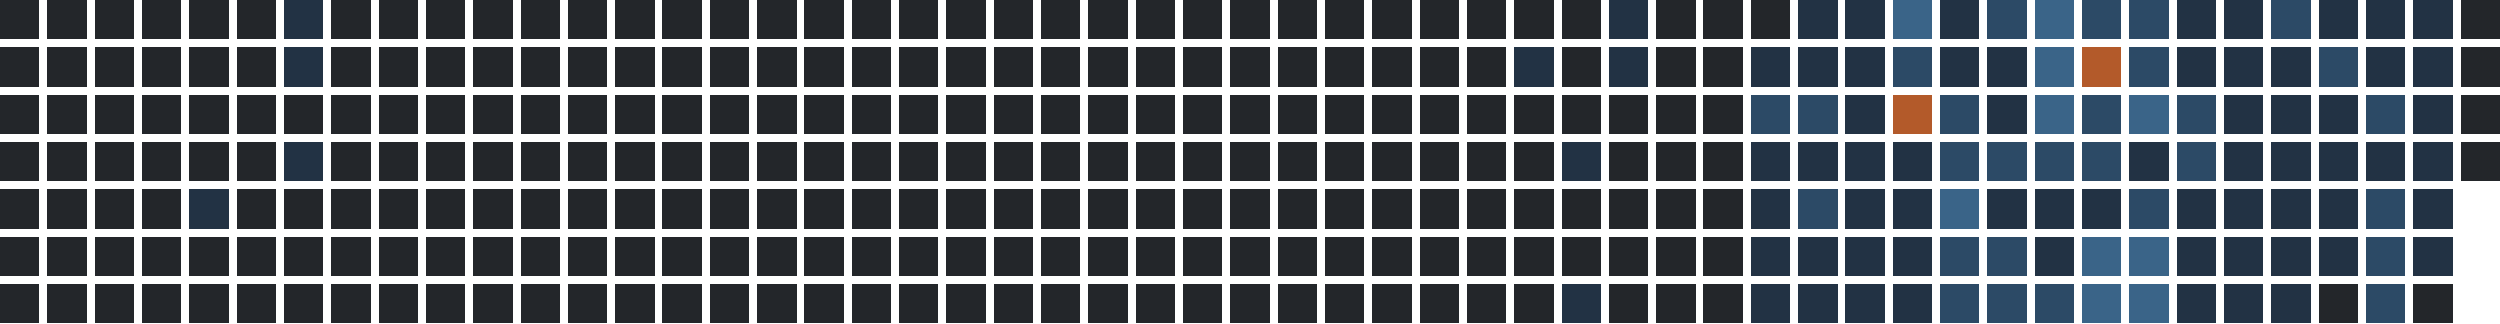
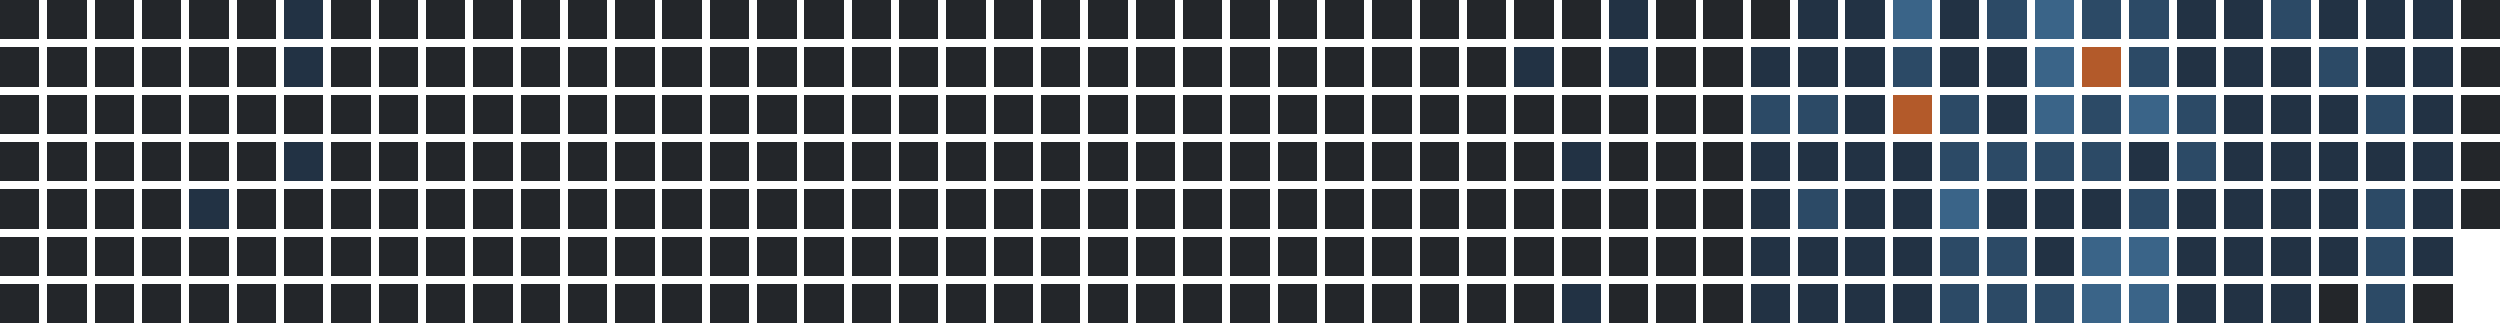
<svg xmlns="http://www.w3.org/2000/svg" version="1.1" width="634.0" height="82.0" viewBox="27.0 20.0 634.0 82.0">
  <rect style="fill:#23262a;shape-rendering:crispedges" data-score="0" data-date="2025-03-02" x="27" y="20" width="10" height="10" />
  <rect style="fill:#23262a;shape-rendering:crispedges" data-score="0" data-date="2025-03-09" x="39" y="20" width="10" height="10" />
  <rect style="fill:#23262a;shape-rendering:crispedges" data-score="0" data-date="2025-03-16" x="51" y="20" width="10" height="10" />
  <rect style="fill:#23262a;shape-rendering:crispedges" data-score="0" data-date="2025-03-23" x="63" y="20" width="10" height="10" />
  <rect style="fill:#23262a;shape-rendering:crispedges" data-score="0" data-date="2025-03-30" x="75" y="20" width="10" height="10" />
  <rect style="fill:#23262a;shape-rendering:crispedges" data-score="0" data-date="2025-04-06" x="87" y="20" width="10" height="10" />
  <rect style="fill:#223244;shape-rendering:crispedges" data-score="1" data-date="2025-04-13" x="99" y="20" width="10" height="10" />
  <rect style="fill:#23262a;shape-rendering:crispedges" data-score="0" data-date="2025-04-20" x="111" y="20" width="10" height="10" />
  <rect style="fill:#23262a;shape-rendering:crispedges" data-score="0" data-date="2025-04-27" x="123" y="20" width="10" height="10" />
  <rect style="fill:#23262a;shape-rendering:crispedges" data-score="0" data-date="2025-05-04" x="135" y="20" width="10" height="10" />
  <rect style="fill:#23262a;shape-rendering:crispedges" data-score="0" data-date="2025-05-11" x="147" y="20" width="10" height="10" />
  <rect style="fill:#23262a;shape-rendering:crispedges" data-score="0" data-date="2025-05-18" x="159" y="20" width="10" height="10" />
  <rect style="fill:#23262a;shape-rendering:crispedges" data-score="0" data-date="2025-05-25" x="171" y="20" width="10" height="10" />
  <rect style="fill:#23262a;shape-rendering:crispedges" data-score="0" data-date="2025-06-01" x="183" y="20" width="10" height="10" />
  <rect style="fill:#23262a;shape-rendering:crispedges" data-score="0" data-date="2025-06-08" x="195" y="20" width="10" height="10" />
  <rect style="fill:#23262a;shape-rendering:crispedges" data-score="0" data-date="2025-06-15" x="207" y="20" width="10" height="10" />
  <rect style="fill:#23262a;shape-rendering:crispedges" data-score="0" data-date="2025-06-22" x="219" y="20" width="10" height="10" />
  <rect style="fill:#23262a;shape-rendering:crispedges" data-score="0" data-date="2025-06-29" x="231" y="20" width="10" height="10" />
  <rect style="fill:#23262a;shape-rendering:crispedges" data-score="0" data-date="2025-07-06" x="243" y="20" width="10" height="10" />
  <rect style="fill:#23262a;shape-rendering:crispedges" data-score="0" data-date="2025-07-13" x="255" y="20" width="10" height="10" />
  <rect style="fill:#23262a;shape-rendering:crispedges" data-score="0" data-date="2025-07-20" x="267" y="20" width="10" height="10" />
  <rect style="fill:#23262a;shape-rendering:crispedges" data-score="0" data-date="2025-07-27" x="279" y="20" width="10" height="10" />
  <rect style="fill:#23262a;shape-rendering:crispedges" data-score="0" data-date="2025-08-03" x="291" y="20" width="10" height="10" />
  <rect style="fill:#23262a;shape-rendering:crispedges" data-score="0" data-date="2025-08-10" x="303" y="20" width="10" height="10" />
  <rect style="fill:#23262a;shape-rendering:crispedges" data-score="0" data-date="2025-08-17" x="315" y="20" width="10" height="10" />
  <rect style="fill:#23262a;shape-rendering:crispedges" data-score="0" data-date="2025-08-24" x="327" y="20" width="10" height="10" />
  <rect style="fill:#23262a;shape-rendering:crispedges" data-score="0" data-date="2025-08-31" x="339" y="20" width="10" height="10" />
  <rect style="fill:#23262a;shape-rendering:crispedges" data-score="0" data-date="2025-09-07" x="351" y="20" width="10" height="10" />
  <rect style="fill:#23262a;shape-rendering:crispedges" data-score="0" data-date="2025-09-14" x="363" y="20" width="10" height="10" />
  <rect style="fill:#23262a;shape-rendering:crispedges" data-score="0" data-date="2025-09-21" x="375" y="20" width="10" height="10" />
  <rect style="fill:#23262a;shape-rendering:crispedges" data-score="0" data-date="2025-09-28" x="387" y="20" width="10" height="10" />
  <rect style="fill:#23262a;shape-rendering:crispedges" data-score="0" data-date="2025-10-05" x="399" y="20" width="10" height="10" />
  <rect style="fill:#23262a;shape-rendering:crispedges" data-score="0" data-date="2025-10-12" x="411" y="20" width="10" height="10" />
  <rect style="fill:#23262a;shape-rendering:crispedges" data-score="0" data-date="2025-10-19" x="423" y="20" width="10" height="10" />
  <rect style="fill:#223244;shape-rendering:crispedges" data-score="1" data-date="2025-10-26" x="435" y="20" width="10" height="10" />
  <rect style="fill:#23262a;shape-rendering:crispedges" data-score="0" data-date="2025-11-02" x="447" y="20" width="10" height="10" />
  <rect style="fill:#23262a;shape-rendering:crispedges" data-score="0" data-date="2025-11-09" x="459" y="20" width="10" height="10" />
  <rect style="fill:#23262a;shape-rendering:crispedges" data-score="0" data-date="2025-11-16" x="471" y="20" width="10" height="10" />
  <rect style="fill:#223244;shape-rendering:crispedges" data-score="1" data-date="2025-11-23" x="483" y="20" width="10" height="10" />
  <rect style="fill:#223244;shape-rendering:crispedges" data-score="1" data-date="2025-11-30" x="495" y="20" width="10" height="10" />
  <rect style="fill:#3a6488;shape-rendering:crispedges" data-score="3" data-date="2025-12-07" x="507" y="20" width="10" height="10" />
  <rect style="fill:#223244;shape-rendering:crispedges" data-score="1" data-date="2025-12-14" x="519" y="20" width="10" height="10" />
  <rect style="fill:#2c4a66;shape-rendering:crispedges" data-score="2" data-date="2025-12-21" x="531" y="20" width="10" height="10" />
  <rect style="fill:#3a6488;shape-rendering:crispedges" data-score="3" data-date="2025-12-28" x="543" y="20" width="10" height="10" />
  <rect style="fill:#2c4a66;shape-rendering:crispedges" data-score="2" data-date="2026-01-04" x="555" y="20" width="10" height="10" />
  <rect style="fill:#2c4a66;shape-rendering:crispedges" data-score="2" data-date="2026-01-11" x="567" y="20" width="10" height="10" />
  <rect style="fill:#223244;shape-rendering:crispedges" data-score="1" data-date="2026-01-18" x="579" y="20" width="10" height="10" />
  <rect style="fill:#223244;shape-rendering:crispedges" data-score="1" data-date="2026-01-25" x="591" y="20" width="10" height="10" />
  <rect style="fill:#2c4a66;shape-rendering:crispedges" data-score="2" data-date="2026-02-01" x="603" y="20" width="10" height="10" />
  <rect style="fill:#223244;shape-rendering:crispedges" data-score="1" data-date="2026-02-08" x="615" y="20" width="10" height="10" />
  <rect style="fill:#223244;shape-rendering:crispedges" data-score="1" data-date="2026-02-15" x="627" y="20" width="10" height="10" />
  <rect style="fill:#223244;shape-rendering:crispedges" data-score="1" data-date="2026-02-22" x="639" y="20" width="10" height="10" />
  <rect style="fill:#23262a;shape-rendering:crispedges" data-score="0" data-date="2026-03-01" x="651" y="20" width="10" height="10" />
  <rect style="fill:#23262a;shape-rendering:crispedges" data-score="0" data-date="2025-03-03" x="27" y="32" width="10" height="10" />
  <rect style="fill:#23262a;shape-rendering:crispedges" data-score="0" data-date="2025-03-10" x="39" y="32" width="10" height="10" />
  <rect style="fill:#23262a;shape-rendering:crispedges" data-score="0" data-date="2025-03-17" x="51" y="32" width="10" height="10" />
  <rect style="fill:#23262a;shape-rendering:crispedges" data-score="0" data-date="2025-03-24" x="63" y="32" width="10" height="10" />
  <rect style="fill:#23262a;shape-rendering:crispedges" data-score="0" data-date="2025-03-31" x="75" y="32" width="10" height="10" />
  <rect style="fill:#23262a;shape-rendering:crispedges" data-score="0" data-date="2025-04-07" x="87" y="32" width="10" height="10" />
  <rect style="fill:#223244;shape-rendering:crispedges" data-score="1" data-date="2025-04-14" x="99" y="32" width="10" height="10" />
  <rect style="fill:#23262a;shape-rendering:crispedges" data-score="0" data-date="2025-04-21" x="111" y="32" width="10" height="10" />
  <rect style="fill:#23262a;shape-rendering:crispedges" data-score="0" data-date="2025-04-28" x="123" y="32" width="10" height="10" />
  <rect style="fill:#23262a;shape-rendering:crispedges" data-score="0" data-date="2025-05-05" x="135" y="32" width="10" height="10" />
  <rect style="fill:#23262a;shape-rendering:crispedges" data-score="0" data-date="2025-05-12" x="147" y="32" width="10" height="10" />
  <rect style="fill:#23262a;shape-rendering:crispedges" data-score="0" data-date="2025-05-19" x="159" y="32" width="10" height="10" />
  <rect style="fill:#23262a;shape-rendering:crispedges" data-score="0" data-date="2025-05-26" x="171" y="32" width="10" height="10" />
  <rect style="fill:#23262a;shape-rendering:crispedges" data-score="0" data-date="2025-06-02" x="183" y="32" width="10" height="10" />
  <rect style="fill:#23262a;shape-rendering:crispedges" data-score="0" data-date="2025-06-09" x="195" y="32" width="10" height="10" />
  <rect style="fill:#23262a;shape-rendering:crispedges" data-score="0" data-date="2025-06-16" x="207" y="32" width="10" height="10" />
  <rect style="fill:#23262a;shape-rendering:crispedges" data-score="0" data-date="2025-06-23" x="219" y="32" width="10" height="10" />
  <rect style="fill:#23262a;shape-rendering:crispedges" data-score="0" data-date="2025-06-30" x="231" y="32" width="10" height="10" />
  <rect style="fill:#23262a;shape-rendering:crispedges" data-score="0" data-date="2025-07-07" x="243" y="32" width="10" height="10" />
  <rect style="fill:#23262a;shape-rendering:crispedges" data-score="0" data-date="2025-07-14" x="255" y="32" width="10" height="10" />
  <rect style="fill:#23262a;shape-rendering:crispedges" data-score="0" data-date="2025-07-21" x="267" y="32" width="10" height="10" />
  <rect style="fill:#23262a;shape-rendering:crispedges" data-score="0" data-date="2025-07-28" x="279" y="32" width="10" height="10" />
  <rect style="fill:#23262a;shape-rendering:crispedges" data-score="0" data-date="2025-08-04" x="291" y="32" width="10" height="10" />
  <rect style="fill:#23262a;shape-rendering:crispedges" data-score="0" data-date="2025-08-11" x="303" y="32" width="10" height="10" />
  <rect style="fill:#23262a;shape-rendering:crispedges" data-score="0" data-date="2025-08-18" x="315" y="32" width="10" height="10" />
  <rect style="fill:#23262a;shape-rendering:crispedges" data-score="0" data-date="2025-08-25" x="327" y="32" width="10" height="10" />
  <rect style="fill:#23262a;shape-rendering:crispedges" data-score="0" data-date="2025-09-01" x="339" y="32" width="10" height="10" />
  <rect style="fill:#23262a;shape-rendering:crispedges" data-score="0" data-date="2025-09-08" x="351" y="32" width="10" height="10" />
  <rect style="fill:#23262a;shape-rendering:crispedges" data-score="0" data-date="2025-09-15" x="363" y="32" width="10" height="10" />
  <rect style="fill:#23262a;shape-rendering:crispedges" data-score="0" data-date="2025-09-22" x="375" y="32" width="10" height="10" />
  <rect style="fill:#23262a;shape-rendering:crispedges" data-score="0" data-date="2025-09-29" x="387" y="32" width="10" height="10" />
  <rect style="fill:#23262a;shape-rendering:crispedges" data-score="0" data-date="2025-10-06" x="399" y="32" width="10" height="10" />
  <rect style="fill:#223244;shape-rendering:crispedges" data-score="1" data-date="2025-10-13" x="411" y="32" width="10" height="10" />
  <rect style="fill:#23262a;shape-rendering:crispedges" data-score="0" data-date="2025-10-20" x="423" y="32" width="10" height="10" />
  <rect style="fill:#223244;shape-rendering:crispedges" data-score="1" data-date="2025-10-27" x="435" y="32" width="10" height="10" />
  <rect style="fill:#23262a;shape-rendering:crispedges" data-score="0" data-date="2025-11-03" x="447" y="32" width="10" height="10" />
  <rect style="fill:#23262a;shape-rendering:crispedges" data-score="0" data-date="2025-11-10" x="459" y="32" width="10" height="10" />
  <rect style="fill:#223244;shape-rendering:crispedges" data-score="1" data-date="2025-11-17" x="471" y="32" width="10" height="10" />
  <rect style="fill:#223244;shape-rendering:crispedges" data-score="1" data-date="2025-11-24" x="483" y="32" width="10" height="10" />
  <rect style="fill:#223244;shape-rendering:crispedges" data-score="1" data-date="2025-12-01" x="495" y="32" width="10" height="10" />
  <rect style="fill:#2c4a66;shape-rendering:crispedges" data-score="2" data-date="2025-12-08" x="507" y="32" width="10" height="10" />
  <rect style="fill:#223244;shape-rendering:crispedges" data-score="1" data-date="2025-12-15" x="519" y="32" width="10" height="10" />
  <rect style="fill:#223244;shape-rendering:crispedges" data-score="1" data-date="2025-12-22" x="531" y="32" width="10" height="10" />
  <rect style="fill:#3a6488;shape-rendering:crispedges" data-score="3" data-date="2025-12-29" x="543" y="32" width="10" height="10" />
  <rect style="fill:#b35a2a;shape-rendering:crispedges" data-score="4" data-date="2026-01-05" x="555" y="32" width="10" height="10" />
  <rect style="fill:#2c4a66;shape-rendering:crispedges" data-score="2" data-date="2026-01-12" x="567" y="32" width="10" height="10" />
  <rect style="fill:#223244;shape-rendering:crispedges" data-score="1" data-date="2026-01-19" x="579" y="32" width="10" height="10" />
  <rect style="fill:#223244;shape-rendering:crispedges" data-score="1" data-date="2026-01-26" x="591" y="32" width="10" height="10" />
  <rect style="fill:#223244;shape-rendering:crispedges" data-score="1" data-date="2026-02-02" x="603" y="32" width="10" height="10" />
  <rect style="fill:#2c4a66;shape-rendering:crispedges" data-score="2" data-date="2026-02-09" x="615" y="32" width="10" height="10" />
  <rect style="fill:#223244;shape-rendering:crispedges" data-score="1" data-date="2026-02-16" x="627" y="32" width="10" height="10" />
  <rect style="fill:#223244;shape-rendering:crispedges" data-score="1" data-date="2026-02-23" x="639" y="32" width="10" height="10" />
  <rect style="fill:#23262a;shape-rendering:crispedges" data-score="0" data-date="2026-03-02" x="651" y="32" width="10" height="10" />
  <rect style="fill:#23262a;shape-rendering:crispedges" data-score="0" data-date="2025-03-04" x="27" y="44" width="10" height="10" />
  <rect style="fill:#23262a;shape-rendering:crispedges" data-score="0" data-date="2025-03-11" x="39" y="44" width="10" height="10" />
  <rect style="fill:#23262a;shape-rendering:crispedges" data-score="0" data-date="2025-03-18" x="51" y="44" width="10" height="10" />
  <rect style="fill:#23262a;shape-rendering:crispedges" data-score="0" data-date="2025-03-25" x="63" y="44" width="10" height="10" />
  <rect style="fill:#23262a;shape-rendering:crispedges" data-score="0" data-date="2025-04-01" x="75" y="44" width="10" height="10" />
  <rect style="fill:#23262a;shape-rendering:crispedges" data-score="0" data-date="2025-04-08" x="87" y="44" width="10" height="10" />
  <rect style="fill:#23262a;shape-rendering:crispedges" data-score="0" data-date="2025-04-15" x="99" y="44" width="10" height="10" />
  <rect style="fill:#23262a;shape-rendering:crispedges" data-score="0" data-date="2025-04-22" x="111" y="44" width="10" height="10" />
  <rect style="fill:#23262a;shape-rendering:crispedges" data-score="0" data-date="2025-04-29" x="123" y="44" width="10" height="10" />
  <rect style="fill:#23262a;shape-rendering:crispedges" data-score="0" data-date="2025-05-06" x="135" y="44" width="10" height="10" />
  <rect style="fill:#23262a;shape-rendering:crispedges" data-score="0" data-date="2025-05-13" x="147" y="44" width="10" height="10" />
  <rect style="fill:#23262a;shape-rendering:crispedges" data-score="0" data-date="2025-05-20" x="159" y="44" width="10" height="10" />
  <rect style="fill:#23262a;shape-rendering:crispedges" data-score="0" data-date="2025-05-27" x="171" y="44" width="10" height="10" />
  <rect style="fill:#23262a;shape-rendering:crispedges" data-score="0" data-date="2025-06-03" x="183" y="44" width="10" height="10" />
  <rect style="fill:#23262a;shape-rendering:crispedges" data-score="0" data-date="2025-06-10" x="195" y="44" width="10" height="10" />
  <rect style="fill:#23262a;shape-rendering:crispedges" data-score="0" data-date="2025-06-17" x="207" y="44" width="10" height="10" />
  <rect style="fill:#23262a;shape-rendering:crispedges" data-score="0" data-date="2025-06-24" x="219" y="44" width="10" height="10" />
  <rect style="fill:#23262a;shape-rendering:crispedges" data-score="0" data-date="2025-07-01" x="231" y="44" width="10" height="10" />
  <rect style="fill:#23262a;shape-rendering:crispedges" data-score="0" data-date="2025-07-08" x="243" y="44" width="10" height="10" />
  <rect style="fill:#23262a;shape-rendering:crispedges" data-score="0" data-date="2025-07-15" x="255" y="44" width="10" height="10" />
  <rect style="fill:#23262a;shape-rendering:crispedges" data-score="0" data-date="2025-07-22" x="267" y="44" width="10" height="10" />
  <rect style="fill:#23262a;shape-rendering:crispedges" data-score="0" data-date="2025-07-29" x="279" y="44" width="10" height="10" />
  <rect style="fill:#23262a;shape-rendering:crispedges" data-score="0" data-date="2025-08-05" x="291" y="44" width="10" height="10" />
  <rect style="fill:#23262a;shape-rendering:crispedges" data-score="0" data-date="2025-08-12" x="303" y="44" width="10" height="10" />
  <rect style="fill:#23262a;shape-rendering:crispedges" data-score="0" data-date="2025-08-19" x="315" y="44" width="10" height="10" />
  <rect style="fill:#23262a;shape-rendering:crispedges" data-score="0" data-date="2025-08-26" x="327" y="44" width="10" height="10" />
  <rect style="fill:#23262a;shape-rendering:crispedges" data-score="0" data-date="2025-09-02" x="339" y="44" width="10" height="10" />
  <rect style="fill:#23262a;shape-rendering:crispedges" data-score="0" data-date="2025-09-09" x="351" y="44" width="10" height="10" />
  <rect style="fill:#23262a;shape-rendering:crispedges" data-score="0" data-date="2025-09-16" x="363" y="44" width="10" height="10" />
  <rect style="fill:#23262a;shape-rendering:crispedges" data-score="0" data-date="2025-09-23" x="375" y="44" width="10" height="10" />
  <rect style="fill:#23262a;shape-rendering:crispedges" data-score="0" data-date="2025-09-30" x="387" y="44" width="10" height="10" />
  <rect style="fill:#23262a;shape-rendering:crispedges" data-score="0" data-date="2025-10-07" x="399" y="44" width="10" height="10" />
  <rect style="fill:#23262a;shape-rendering:crispedges" data-score="0" data-date="2025-10-14" x="411" y="44" width="10" height="10" />
  <rect style="fill:#23262a;shape-rendering:crispedges" data-score="0" data-date="2025-10-21" x="423" y="44" width="10" height="10" />
  <rect style="fill:#23262a;shape-rendering:crispedges" data-score="0" data-date="2025-10-28" x="435" y="44" width="10" height="10" />
  <rect style="fill:#23262a;shape-rendering:crispedges" data-score="0" data-date="2025-11-04" x="447" y="44" width="10" height="10" />
  <rect style="fill:#23262a;shape-rendering:crispedges" data-score="0" data-date="2025-11-11" x="459" y="44" width="10" height="10" />
  <rect style="fill:#2c4a66;shape-rendering:crispedges" data-score="2" data-date="2025-11-18" x="471" y="44" width="10" height="10" />
  <rect style="fill:#2c4a66;shape-rendering:crispedges" data-score="2" data-date="2025-11-25" x="483" y="44" width="10" height="10" />
  <rect style="fill:#223244;shape-rendering:crispedges" data-score="1" data-date="2025-12-02" x="495" y="44" width="10" height="10" />
  <rect style="fill:#b35a2a;shape-rendering:crispedges" data-score="4" data-date="2025-12-09" x="507" y="44" width="10" height="10" />
  <rect style="fill:#2c4a66;shape-rendering:crispedges" data-score="2" data-date="2025-12-16" x="519" y="44" width="10" height="10" />
  <rect style="fill:#223244;shape-rendering:crispedges" data-score="1" data-date="2025-12-23" x="531" y="44" width="10" height="10" />
  <rect style="fill:#3a6488;shape-rendering:crispedges" data-score="3" data-date="2025-12-30" x="543" y="44" width="10" height="10" />
  <rect style="fill:#2c4a66;shape-rendering:crispedges" data-score="2" data-date="2026-01-06" x="555" y="44" width="10" height="10" />
  <rect style="fill:#3a6488;shape-rendering:crispedges" data-score="3" data-date="2026-01-13" x="567" y="44" width="10" height="10" />
  <rect style="fill:#2c4a66;shape-rendering:crispedges" data-score="2" data-date="2026-01-20" x="579" y="44" width="10" height="10" />
  <rect style="fill:#223244;shape-rendering:crispedges" data-score="1" data-date="2026-01-27" x="591" y="44" width="10" height="10" />
  <rect style="fill:#223244;shape-rendering:crispedges" data-score="1" data-date="2026-02-03" x="603" y="44" width="10" height="10" />
  <rect style="fill:#223244;shape-rendering:crispedges" data-score="1" data-date="2026-02-10" x="615" y="44" width="10" height="10" />
  <rect style="fill:#2c4a66;shape-rendering:crispedges" data-score="2" data-date="2026-02-17" x="627" y="44" width="10" height="10" />
  <rect style="fill:#223244;shape-rendering:crispedges" data-score="1" data-date="2026-02-24" x="639" y="44" width="10" height="10" />
  <rect style="fill:#23262a;shape-rendering:crispedges" data-score="0" data-date="2026-03-03" x="651" y="44" width="10" height="10" />
  <rect style="fill:#23262a;shape-rendering:crispedges" data-score="0" data-date="2025-03-05" x="27" y="56" width="10" height="10" />
  <rect style="fill:#23262a;shape-rendering:crispedges" data-score="0" data-date="2025-03-12" x="39" y="56" width="10" height="10" />
  <rect style="fill:#23262a;shape-rendering:crispedges" data-score="0" data-date="2025-03-19" x="51" y="56" width="10" height="10" />
  <rect style="fill:#23262a;shape-rendering:crispedges" data-score="0" data-date="2025-03-26" x="63" y="56" width="10" height="10" />
  <rect style="fill:#23262a;shape-rendering:crispedges" data-score="0" data-date="2025-04-02" x="75" y="56" width="10" height="10" />
  <rect style="fill:#23262a;shape-rendering:crispedges" data-score="0" data-date="2025-04-09" x="87" y="56" width="10" height="10" />
  <rect style="fill:#223244;shape-rendering:crispedges" data-score="1" data-date="2025-04-16" x="99" y="56" width="10" height="10" />
  <rect style="fill:#23262a;shape-rendering:crispedges" data-score="0" data-date="2025-04-23" x="111" y="56" width="10" height="10" />
  <rect style="fill:#23262a;shape-rendering:crispedges" data-score="0" data-date="2025-04-30" x="123" y="56" width="10" height="10" />
  <rect style="fill:#23262a;shape-rendering:crispedges" data-score="0" data-date="2025-05-07" x="135" y="56" width="10" height="10" />
  <rect style="fill:#23262a;shape-rendering:crispedges" data-score="0" data-date="2025-05-14" x="147" y="56" width="10" height="10" />
  <rect style="fill:#23262a;shape-rendering:crispedges" data-score="0" data-date="2025-05-21" x="159" y="56" width="10" height="10" />
  <rect style="fill:#23262a;shape-rendering:crispedges" data-score="0" data-date="2025-05-28" x="171" y="56" width="10" height="10" />
  <rect style="fill:#23262a;shape-rendering:crispedges" data-score="0" data-date="2025-06-04" x="183" y="56" width="10" height="10" />
  <rect style="fill:#23262a;shape-rendering:crispedges" data-score="0" data-date="2025-06-11" x="195" y="56" width="10" height="10" />
  <rect style="fill:#23262a;shape-rendering:crispedges" data-score="0" data-date="2025-06-18" x="207" y="56" width="10" height="10" />
  <rect style="fill:#23262a;shape-rendering:crispedges" data-score="0" data-date="2025-06-25" x="219" y="56" width="10" height="10" />
  <rect style="fill:#23262a;shape-rendering:crispedges" data-score="0" data-date="2025-07-02" x="231" y="56" width="10" height="10" />
  <rect style="fill:#23262a;shape-rendering:crispedges" data-score="0" data-date="2025-07-09" x="243" y="56" width="10" height="10" />
  <rect style="fill:#23262a;shape-rendering:crispedges" data-score="0" data-date="2025-07-16" x="255" y="56" width="10" height="10" />
  <rect style="fill:#23262a;shape-rendering:crispedges" data-score="0" data-date="2025-07-23" x="267" y="56" width="10" height="10" />
  <rect style="fill:#23262a;shape-rendering:crispedges" data-score="0" data-date="2025-07-30" x="279" y="56" width="10" height="10" />
  <rect style="fill:#23262a;shape-rendering:crispedges" data-score="0" data-date="2025-08-06" x="291" y="56" width="10" height="10" />
  <rect style="fill:#23262a;shape-rendering:crispedges" data-score="0" data-date="2025-08-13" x="303" y="56" width="10" height="10" />
  <rect style="fill:#23262a;shape-rendering:crispedges" data-score="0" data-date="2025-08-20" x="315" y="56" width="10" height="10" />
  <rect style="fill:#23262a;shape-rendering:crispedges" data-score="0" data-date="2025-08-27" x="327" y="56" width="10" height="10" />
  <rect style="fill:#23262a;shape-rendering:crispedges" data-score="0" data-date="2025-09-03" x="339" y="56" width="10" height="10" />
  <rect style="fill:#23262a;shape-rendering:crispedges" data-score="0" data-date="2025-09-10" x="351" y="56" width="10" height="10" />
  <rect style="fill:#23262a;shape-rendering:crispedges" data-score="0" data-date="2025-09-17" x="363" y="56" width="10" height="10" />
  <rect style="fill:#23262a;shape-rendering:crispedges" data-score="0" data-date="2025-09-24" x="375" y="56" width="10" height="10" />
  <rect style="fill:#23262a;shape-rendering:crispedges" data-score="0" data-date="2025-10-01" x="387" y="56" width="10" height="10" />
  <rect style="fill:#23262a;shape-rendering:crispedges" data-score="0" data-date="2025-10-08" x="399" y="56" width="10" height="10" />
  <rect style="fill:#23262a;shape-rendering:crispedges" data-score="0" data-date="2025-10-15" x="411" y="56" width="10" height="10" />
  <rect style="fill:#223244;shape-rendering:crispedges" data-score="1" data-date="2025-10-22" x="423" y="56" width="10" height="10" />
  <rect style="fill:#23262a;shape-rendering:crispedges" data-score="0" data-date="2025-10-29" x="435" y="56" width="10" height="10" />
  <rect style="fill:#23262a;shape-rendering:crispedges" data-score="0" data-date="2025-11-05" x="447" y="56" width="10" height="10" />
  <rect style="fill:#23262a;shape-rendering:crispedges" data-score="0" data-date="2025-11-12" x="459" y="56" width="10" height="10" />
  <rect style="fill:#223244;shape-rendering:crispedges" data-score="1" data-date="2025-11-19" x="471" y="56" width="10" height="10" />
  <rect style="fill:#223244;shape-rendering:crispedges" data-score="1" data-date="2025-11-26" x="483" y="56" width="10" height="10" />
  <rect style="fill:#223244;shape-rendering:crispedges" data-score="1" data-date="2025-12-03" x="495" y="56" width="10" height="10" />
  <rect style="fill:#223244;shape-rendering:crispedges" data-score="1" data-date="2025-12-10" x="507" y="56" width="10" height="10" />
  <rect style="fill:#2c4a66;shape-rendering:crispedges" data-score="2" data-date="2025-12-17" x="519" y="56" width="10" height="10" />
  <rect style="fill:#2c4a66;shape-rendering:crispedges" data-score="2" data-date="2025-12-24" x="531" y="56" width="10" height="10" />
  <rect style="fill:#2c4a66;shape-rendering:crispedges" data-score="2" data-date="2025-12-31" x="543" y="56" width="10" height="10" />
  <rect style="fill:#2c4a66;shape-rendering:crispedges" data-score="2" data-date="2026-01-07" x="555" y="56" width="10" height="10" />
  <rect style="fill:#223244;shape-rendering:crispedges" data-score="1" data-date="2026-01-14" x="567" y="56" width="10" height="10" />
  <rect style="fill:#2c4a66;shape-rendering:crispedges" data-score="2" data-date="2026-01-21" x="579" y="56" width="10" height="10" />
  <rect style="fill:#223244;shape-rendering:crispedges" data-score="1" data-date="2026-01-28" x="591" y="56" width="10" height="10" />
  <rect style="fill:#223244;shape-rendering:crispedges" data-score="1" data-date="2026-02-04" x="603" y="56" width="10" height="10" />
  <rect style="fill:#223244;shape-rendering:crispedges" data-score="1" data-date="2026-02-11" x="615" y="56" width="10" height="10" />
  <rect style="fill:#223244;shape-rendering:crispedges" data-score="1" data-date="2026-02-18" x="627" y="56" width="10" height="10" />
  <rect style="fill:#223244;shape-rendering:crispedges" data-score="1" data-date="2026-02-25" x="639" y="56" width="10" height="10" />
  <rect style="fill:#23262a;shape-rendering:crispedges" data-score="0" data-date="2026-03-04" x="651" y="56" width="10" height="10" />
  <rect style="fill:#23262a;shape-rendering:crispedges" data-score="0" data-date="2025-03-06" x="27" y="68" width="10" height="10" />
  <rect style="fill:#23262a;shape-rendering:crispedges" data-score="0" data-date="2025-03-13" x="39" y="68" width="10" height="10" />
  <rect style="fill:#23262a;shape-rendering:crispedges" data-score="0" data-date="2025-03-20" x="51" y="68" width="10" height="10" />
  <rect style="fill:#23262a;shape-rendering:crispedges" data-score="0" data-date="2025-03-27" x="63" y="68" width="10" height="10" />
  <rect style="fill:#223244;shape-rendering:crispedges" data-score="1" data-date="2025-04-03" x="75" y="68" width="10" height="10" />
  <rect style="fill:#23262a;shape-rendering:crispedges" data-score="0" data-date="2025-04-10" x="87" y="68" width="10" height="10" />
  <rect style="fill:#23262a;shape-rendering:crispedges" data-score="0" data-date="2025-04-17" x="99" y="68" width="10" height="10" />
  <rect style="fill:#23262a;shape-rendering:crispedges" data-score="0" data-date="2025-04-24" x="111" y="68" width="10" height="10" />
  <rect style="fill:#23262a;shape-rendering:crispedges" data-score="0" data-date="2025-05-01" x="123" y="68" width="10" height="10" />
  <rect style="fill:#23262a;shape-rendering:crispedges" data-score="0" data-date="2025-05-08" x="135" y="68" width="10" height="10" />
  <rect style="fill:#23262a;shape-rendering:crispedges" data-score="0" data-date="2025-05-15" x="147" y="68" width="10" height="10" />
  <rect style="fill:#23262a;shape-rendering:crispedges" data-score="0" data-date="2025-05-22" x="159" y="68" width="10" height="10" />
  <rect style="fill:#23262a;shape-rendering:crispedges" data-score="0" data-date="2025-05-29" x="171" y="68" width="10" height="10" />
  <rect style="fill:#23262a;shape-rendering:crispedges" data-score="0" data-date="2025-06-05" x="183" y="68" width="10" height="10" />
  <rect style="fill:#23262a;shape-rendering:crispedges" data-score="0" data-date="2025-06-12" x="195" y="68" width="10" height="10" />
  <rect style="fill:#23262a;shape-rendering:crispedges" data-score="0" data-date="2025-06-19" x="207" y="68" width="10" height="10" />
  <rect style="fill:#23262a;shape-rendering:crispedges" data-score="0" data-date="2025-06-26" x="219" y="68" width="10" height="10" />
  <rect style="fill:#23262a;shape-rendering:crispedges" data-score="0" data-date="2025-07-03" x="231" y="68" width="10" height="10" />
  <rect style="fill:#23262a;shape-rendering:crispedges" data-score="0" data-date="2025-07-10" x="243" y="68" width="10" height="10" />
  <rect style="fill:#23262a;shape-rendering:crispedges" data-score="0" data-date="2025-07-17" x="255" y="68" width="10" height="10" />
  <rect style="fill:#23262a;shape-rendering:crispedges" data-score="0" data-date="2025-07-24" x="267" y="68" width="10" height="10" />
  <rect style="fill:#23262a;shape-rendering:crispedges" data-score="0" data-date="2025-07-31" x="279" y="68" width="10" height="10" />
  <rect style="fill:#23262a;shape-rendering:crispedges" data-score="0" data-date="2025-08-07" x="291" y="68" width="10" height="10" />
  <rect style="fill:#23262a;shape-rendering:crispedges" data-score="0" data-date="2025-08-14" x="303" y="68" width="10" height="10" />
  <rect style="fill:#23262a;shape-rendering:crispedges" data-score="0" data-date="2025-08-21" x="315" y="68" width="10" height="10" />
  <rect style="fill:#23262a;shape-rendering:crispedges" data-score="0" data-date="2025-08-28" x="327" y="68" width="10" height="10" />
  <rect style="fill:#23262a;shape-rendering:crispedges" data-score="0" data-date="2025-09-04" x="339" y="68" width="10" height="10" />
  <rect style="fill:#23262a;shape-rendering:crispedges" data-score="0" data-date="2025-09-11" x="351" y="68" width="10" height="10" />
  <rect style="fill:#23262a;shape-rendering:crispedges" data-score="0" data-date="2025-09-18" x="363" y="68" width="10" height="10" />
  <rect style="fill:#23262a;shape-rendering:crispedges" data-score="0" data-date="2025-09-25" x="375" y="68" width="10" height="10" />
  <rect style="fill:#23262a;shape-rendering:crispedges" data-score="0" data-date="2025-10-02" x="387" y="68" width="10" height="10" />
  <rect style="fill:#23262a;shape-rendering:crispedges" data-score="0" data-date="2025-10-09" x="399" y="68" width="10" height="10" />
  <rect style="fill:#23262a;shape-rendering:crispedges" data-score="0" data-date="2025-10-16" x="411" y="68" width="10" height="10" />
  <rect style="fill:#23262a;shape-rendering:crispedges" data-score="0" data-date="2025-10-23" x="423" y="68" width="10" height="10" />
  <rect style="fill:#23262a;shape-rendering:crispedges" data-score="0" data-date="2025-10-30" x="435" y="68" width="10" height="10" />
  <rect style="fill:#23262a;shape-rendering:crispedges" data-score="0" data-date="2025-11-06" x="447" y="68" width="10" height="10" />
  <rect style="fill:#23262a;shape-rendering:crispedges" data-score="0" data-date="2025-11-13" x="459" y="68" width="10" height="10" />
  <rect style="fill:#223244;shape-rendering:crispedges" data-score="1" data-date="2025-11-20" x="471" y="68" width="10" height="10" />
  <rect style="fill:#2c4a66;shape-rendering:crispedges" data-score="2" data-date="2025-11-27" x="483" y="68" width="10" height="10" />
  <rect style="fill:#223244;shape-rendering:crispedges" data-score="1" data-date="2025-12-04" x="495" y="68" width="10" height="10" />
  <rect style="fill:#223244;shape-rendering:crispedges" data-score="1" data-date="2025-12-11" x="507" y="68" width="10" height="10" />
  <rect style="fill:#3a6488;shape-rendering:crispedges" data-score="3" data-date="2025-12-18" x="519" y="68" width="10" height="10" />
  <rect style="fill:#223244;shape-rendering:crispedges" data-score="1" data-date="2025-12-25" x="531" y="68" width="10" height="10" />
  <rect style="fill:#223244;shape-rendering:crispedges" data-score="1" data-date="2026-01-01" x="543" y="68" width="10" height="10" />
  <rect style="fill:#223244;shape-rendering:crispedges" data-score="1" data-date="2026-01-08" x="555" y="68" width="10" height="10" />
  <rect style="fill:#2c4a66;shape-rendering:crispedges" data-score="2" data-date="2026-01-15" x="567" y="68" width="10" height="10" />
  <rect style="fill:#223244;shape-rendering:crispedges" data-score="1" data-date="2026-01-22" x="579" y="68" width="10" height="10" />
  <rect style="fill:#223244;shape-rendering:crispedges" data-score="1" data-date="2026-01-29" x="591" y="68" width="10" height="10" />
  <rect style="fill:#223244;shape-rendering:crispedges" data-score="1" data-date="2026-02-05" x="603" y="68" width="10" height="10" />
  <rect style="fill:#223244;shape-rendering:crispedges" data-score="1" data-date="2026-02-12" x="615" y="68" width="10" height="10" />
  <rect style="fill:#2c4a66;shape-rendering:crispedges" data-score="2" data-date="2026-02-19" x="627" y="68" width="10" height="10" />
  <rect style="fill:#223244;shape-rendering:crispedges" data-score="1" data-date="2026-02-26" x="639" y="68" width="10" height="10" />
+   <rect style="fill:#23262a;shape-rendering:crispedges" data-score="0" data-date="2026-03-05" x="651" y="68" width="10" height="10" />
  <rect style="fill:#23262a;shape-rendering:crispedges" data-score="0" data-date="2025-03-07" x="27" y="80" width="10" height="10" />
  <rect style="fill:#23262a;shape-rendering:crispedges" data-score="0" data-date="2025-03-14" x="39" y="80" width="10" height="10" />
  <rect style="fill:#23262a;shape-rendering:crispedges" data-score="0" data-date="2025-03-21" x="51" y="80" width="10" height="10" />
  <rect style="fill:#23262a;shape-rendering:crispedges" data-score="0" data-date="2025-03-28" x="63" y="80" width="10" height="10" />
  <rect style="fill:#23262a;shape-rendering:crispedges" data-score="0" data-date="2025-04-04" x="75" y="80" width="10" height="10" />
  <rect style="fill:#23262a;shape-rendering:crispedges" data-score="0" data-date="2025-04-11" x="87" y="80" width="10" height="10" />
  <rect style="fill:#23262a;shape-rendering:crispedges" data-score="0" data-date="2025-04-18" x="99" y="80" width="10" height="10" />
  <rect style="fill:#23262a;shape-rendering:crispedges" data-score="0" data-date="2025-04-25" x="111" y="80" width="10" height="10" />
  <rect style="fill:#23262a;shape-rendering:crispedges" data-score="0" data-date="2025-05-02" x="123" y="80" width="10" height="10" />
  <rect style="fill:#23262a;shape-rendering:crispedges" data-score="0" data-date="2025-05-09" x="135" y="80" width="10" height="10" />
  <rect style="fill:#23262a;shape-rendering:crispedges" data-score="0" data-date="2025-05-16" x="147" y="80" width="10" height="10" />
  <rect style="fill:#23262a;shape-rendering:crispedges" data-score="0" data-date="2025-05-23" x="159" y="80" width="10" height="10" />
  <rect style="fill:#23262a;shape-rendering:crispedges" data-score="0" data-date="2025-05-30" x="171" y="80" width="10" height="10" />
  <rect style="fill:#23262a;shape-rendering:crispedges" data-score="0" data-date="2025-06-06" x="183" y="80" width="10" height="10" />
  <rect style="fill:#23262a;shape-rendering:crispedges" data-score="0" data-date="2025-06-13" x="195" y="80" width="10" height="10" />
  <rect style="fill:#23262a;shape-rendering:crispedges" data-score="0" data-date="2025-06-20" x="207" y="80" width="10" height="10" />
  <rect style="fill:#23262a;shape-rendering:crispedges" data-score="0" data-date="2025-06-27" x="219" y="80" width="10" height="10" />
  <rect style="fill:#23262a;shape-rendering:crispedges" data-score="0" data-date="2025-07-04" x="231" y="80" width="10" height="10" />
  <rect style="fill:#23262a;shape-rendering:crispedges" data-score="0" data-date="2025-07-11" x="243" y="80" width="10" height="10" />
  <rect style="fill:#23262a;shape-rendering:crispedges" data-score="0" data-date="2025-07-18" x="255" y="80" width="10" height="10" />
  <rect style="fill:#23262a;shape-rendering:crispedges" data-score="0" data-date="2025-07-25" x="267" y="80" width="10" height="10" />
  <rect style="fill:#23262a;shape-rendering:crispedges" data-score="0" data-date="2025-08-01" x="279" y="80" width="10" height="10" />
  <rect style="fill:#23262a;shape-rendering:crispedges" data-score="0" data-date="2025-08-08" x="291" y="80" width="10" height="10" />
  <rect style="fill:#23262a;shape-rendering:crispedges" data-score="0" data-date="2025-08-15" x="303" y="80" width="10" height="10" />
  <rect style="fill:#23262a;shape-rendering:crispedges" data-score="0" data-date="2025-08-22" x="315" y="80" width="10" height="10" />
  <rect style="fill:#23262a;shape-rendering:crispedges" data-score="0" data-date="2025-08-29" x="327" y="80" width="10" height="10" />
  <rect style="fill:#23262a;shape-rendering:crispedges" data-score="0" data-date="2025-09-05" x="339" y="80" width="10" height="10" />
  <rect style="fill:#23262a;shape-rendering:crispedges" data-score="0" data-date="2025-09-12" x="351" y="80" width="10" height="10" />
  <rect style="fill:#23262a;shape-rendering:crispedges" data-score="0" data-date="2025-09-19" x="363" y="80" width="10" height="10" />
  <rect style="fill:#23262a;shape-rendering:crispedges" data-score="0" data-date="2025-09-26" x="375" y="80" width="10" height="10" />
  <rect style="fill:#23262a;shape-rendering:crispedges" data-score="0" data-date="2025-10-03" x="387" y="80" width="10" height="10" />
  <rect style="fill:#23262a;shape-rendering:crispedges" data-score="0" data-date="2025-10-10" x="399" y="80" width="10" height="10" />
  <rect style="fill:#23262a;shape-rendering:crispedges" data-score="0" data-date="2025-10-17" x="411" y="80" width="10" height="10" />
  <rect style="fill:#23262a;shape-rendering:crispedges" data-score="0" data-date="2025-10-24" x="423" y="80" width="10" height="10" />
  <rect style="fill:#23262a;shape-rendering:crispedges" data-score="0" data-date="2025-10-31" x="435" y="80" width="10" height="10" />
  <rect style="fill:#23262a;shape-rendering:crispedges" data-score="0" data-date="2025-11-07" x="447" y="80" width="10" height="10" />
  <rect style="fill:#23262a;shape-rendering:crispedges" data-score="0" data-date="2025-11-14" x="459" y="80" width="10" height="10" />
  <rect style="fill:#223244;shape-rendering:crispedges" data-score="1" data-date="2025-11-21" x="471" y="80" width="10" height="10" />
  <rect style="fill:#223244;shape-rendering:crispedges" data-score="1" data-date="2025-11-28" x="483" y="80" width="10" height="10" />
  <rect style="fill:#223244;shape-rendering:crispedges" data-score="1" data-date="2025-12-05" x="495" y="80" width="10" height="10" />
  <rect style="fill:#223244;shape-rendering:crispedges" data-score="1" data-date="2025-12-12" x="507" y="80" width="10" height="10" />
  <rect style="fill:#2c4a66;shape-rendering:crispedges" data-score="2" data-date="2025-12-19" x="519" y="80" width="10" height="10" />
  <rect style="fill:#2c4a66;shape-rendering:crispedges" data-score="2" data-date="2025-12-26" x="531" y="80" width="10" height="10" />
  <rect style="fill:#223244;shape-rendering:crispedges" data-score="1" data-date="2026-01-02" x="543" y="80" width="10" height="10" />
  <rect style="fill:#3a6488;shape-rendering:crispedges" data-score="3" data-date="2026-01-09" x="555" y="80" width="10" height="10" />
  <rect style="fill:#3a6488;shape-rendering:crispedges" data-score="3" data-date="2026-01-16" x="567" y="80" width="10" height="10" />
  <rect style="fill:#223244;shape-rendering:crispedges" data-score="1" data-date="2026-01-23" x="579" y="80" width="10" height="10" />
  <rect style="fill:#223244;shape-rendering:crispedges" data-score="1" data-date="2026-01-30" x="591" y="80" width="10" height="10" />
  <rect style="fill:#223244;shape-rendering:crispedges" data-score="1" data-date="2026-02-06" x="603" y="80" width="10" height="10" />
  <rect style="fill:#223244;shape-rendering:crispedges" data-score="1" data-date="2026-02-13" x="615" y="80" width="10" height="10" />
  <rect style="fill:#2c4a66;shape-rendering:crispedges" data-score="2" data-date="2026-02-20" x="627" y="80" width="10" height="10" />
  <rect style="fill:#223244;shape-rendering:crispedges" data-score="1" data-date="2026-02-27" x="639" y="80" width="10" height="10" />
  <rect style="fill:#23262a;shape-rendering:crispedges" data-score="0" data-date="2025-03-08" x="27" y="92" width="10" height="10" />
  <rect style="fill:#23262a;shape-rendering:crispedges" data-score="0" data-date="2025-03-15" x="39" y="92" width="10" height="10" />
  <rect style="fill:#23262a;shape-rendering:crispedges" data-score="0" data-date="2025-03-22" x="51" y="92" width="10" height="10" />
  <rect style="fill:#23262a;shape-rendering:crispedges" data-score="0" data-date="2025-03-29" x="63" y="92" width="10" height="10" />
  <rect style="fill:#23262a;shape-rendering:crispedges" data-score="0" data-date="2025-04-05" x="75" y="92" width="10" height="10" />
  <rect style="fill:#23262a;shape-rendering:crispedges" data-score="0" data-date="2025-04-12" x="87" y="92" width="10" height="10" />
  <rect style="fill:#23262a;shape-rendering:crispedges" data-score="0" data-date="2025-04-19" x="99" y="92" width="10" height="10" />
  <rect style="fill:#23262a;shape-rendering:crispedges" data-score="0" data-date="2025-04-26" x="111" y="92" width="10" height="10" />
  <rect style="fill:#23262a;shape-rendering:crispedges" data-score="0" data-date="2025-05-03" x="123" y="92" width="10" height="10" />
  <rect style="fill:#23262a;shape-rendering:crispedges" data-score="0" data-date="2025-05-10" x="135" y="92" width="10" height="10" />
  <rect style="fill:#23262a;shape-rendering:crispedges" data-score="0" data-date="2025-05-17" x="147" y="92" width="10" height="10" />
  <rect style="fill:#23262a;shape-rendering:crispedges" data-score="0" data-date="2025-05-24" x="159" y="92" width="10" height="10" />
  <rect style="fill:#23262a;shape-rendering:crispedges" data-score="0" data-date="2025-05-31" x="171" y="92" width="10" height="10" />
  <rect style="fill:#23262a;shape-rendering:crispedges" data-score="0" data-date="2025-06-07" x="183" y="92" width="10" height="10" />
  <rect style="fill:#23262a;shape-rendering:crispedges" data-score="0" data-date="2025-06-14" x="195" y="92" width="10" height="10" />
  <rect style="fill:#23262a;shape-rendering:crispedges" data-score="0" data-date="2025-06-21" x="207" y="92" width="10" height="10" />
  <rect style="fill:#23262a;shape-rendering:crispedges" data-score="0" data-date="2025-06-28" x="219" y="92" width="10" height="10" />
  <rect style="fill:#23262a;shape-rendering:crispedges" data-score="0" data-date="2025-07-05" x="231" y="92" width="10" height="10" />
  <rect style="fill:#23262a;shape-rendering:crispedges" data-score="0" data-date="2025-07-12" x="243" y="92" width="10" height="10" />
  <rect style="fill:#23262a;shape-rendering:crispedges" data-score="0" data-date="2025-07-19" x="255" y="92" width="10" height="10" />
  <rect style="fill:#23262a;shape-rendering:crispedges" data-score="0" data-date="2025-07-26" x="267" y="92" width="10" height="10" />
  <rect style="fill:#23262a;shape-rendering:crispedges" data-score="0" data-date="2025-08-02" x="279" y="92" width="10" height="10" />
  <rect style="fill:#23262a;shape-rendering:crispedges" data-score="0" data-date="2025-08-09" x="291" y="92" width="10" height="10" />
  <rect style="fill:#23262a;shape-rendering:crispedges" data-score="0" data-date="2025-08-16" x="303" y="92" width="10" height="10" />
  <rect style="fill:#23262a;shape-rendering:crispedges" data-score="0" data-date="2025-08-23" x="315" y="92" width="10" height="10" />
  <rect style="fill:#23262a;shape-rendering:crispedges" data-score="0" data-date="2025-08-30" x="327" y="92" width="10" height="10" />
  <rect style="fill:#23262a;shape-rendering:crispedges" data-score="0" data-date="2025-09-06" x="339" y="92" width="10" height="10" />
  <rect style="fill:#23262a;shape-rendering:crispedges" data-score="0" data-date="2025-09-13" x="351" y="92" width="10" height="10" />
  <rect style="fill:#23262a;shape-rendering:crispedges" data-score="0" data-date="2025-09-20" x="363" y="92" width="10" height="10" />
  <rect style="fill:#23262a;shape-rendering:crispedges" data-score="0" data-date="2025-09-27" x="375" y="92" width="10" height="10" />
  <rect style="fill:#23262a;shape-rendering:crispedges" data-score="0" data-date="2025-10-04" x="387" y="92" width="10" height="10" />
  <rect style="fill:#23262a;shape-rendering:crispedges" data-score="0" data-date="2025-10-11" x="399" y="92" width="10" height="10" />
  <rect style="fill:#23262a;shape-rendering:crispedges" data-score="0" data-date="2025-10-18" x="411" y="92" width="10" height="10" />
  <rect style="fill:#223244;shape-rendering:crispedges" data-score="1" data-date="2025-10-25" x="423" y="92" width="10" height="10" />
  <rect style="fill:#23262a;shape-rendering:crispedges" data-score="0" data-date="2025-11-01" x="435" y="92" width="10" height="10" />
  <rect style="fill:#23262a;shape-rendering:crispedges" data-score="0" data-date="2025-11-08" x="447" y="92" width="10" height="10" />
  <rect style="fill:#23262a;shape-rendering:crispedges" data-score="0" data-date="2025-11-15" x="459" y="92" width="10" height="10" />
  <rect style="fill:#223244;shape-rendering:crispedges" data-score="1" data-date="2025-11-22" x="471" y="92" width="10" height="10" />
  <rect style="fill:#223244;shape-rendering:crispedges" data-score="1" data-date="2025-11-29" x="483" y="92" width="10" height="10" />
  <rect style="fill:#223244;shape-rendering:crispedges" data-score="1" data-date="2025-12-06" x="495" y="92" width="10" height="10" />
  <rect style="fill:#223244;shape-rendering:crispedges" data-score="1" data-date="2025-12-13" x="507" y="92" width="10" height="10" />
  <rect style="fill:#2c4a66;shape-rendering:crispedges" data-score="2" data-date="2025-12-20" x="519" y="92" width="10" height="10" />
  <rect style="fill:#2c4a66;shape-rendering:crispedges" data-score="2" data-date="2025-12-27" x="531" y="92" width="10" height="10" />
  <rect style="fill:#2c4a66;shape-rendering:crispedges" data-score="2" data-date="2026-01-03" x="543" y="92" width="10" height="10" />
  <rect style="fill:#3a6488;shape-rendering:crispedges" data-score="3" data-date="2026-01-10" x="555" y="92" width="10" height="10" />
  <rect style="fill:#3a6488;shape-rendering:crispedges" data-score="3" data-date="2026-01-17" x="567" y="92" width="10" height="10" />
  <rect style="fill:#223244;shape-rendering:crispedges" data-score="1" data-date="2026-01-24" x="579" y="92" width="10" height="10" />
  <rect style="fill:#223244;shape-rendering:crispedges" data-score="1" data-date="2026-01-31" x="591" y="92" width="10" height="10" />
  <rect style="fill:#223244;shape-rendering:crispedges" data-score="1" data-date="2026-02-07" x="603" y="92" width="10" height="10" />
  <rect style="fill:#23262a;shape-rendering:crispedges" data-score="0" data-date="2026-02-14" x="615" y="92" width="10" height="10" />
  <rect style="fill:#2c4a66;shape-rendering:crispedges" data-score="2" data-date="2026-02-21" x="627" y="92" width="10" height="10" />
  <rect style="fill:#23262a;shape-rendering:crispedges" data-score="0" data-date="2026-02-28" x="639" y="92" width="10" height="10" />
</svg>
